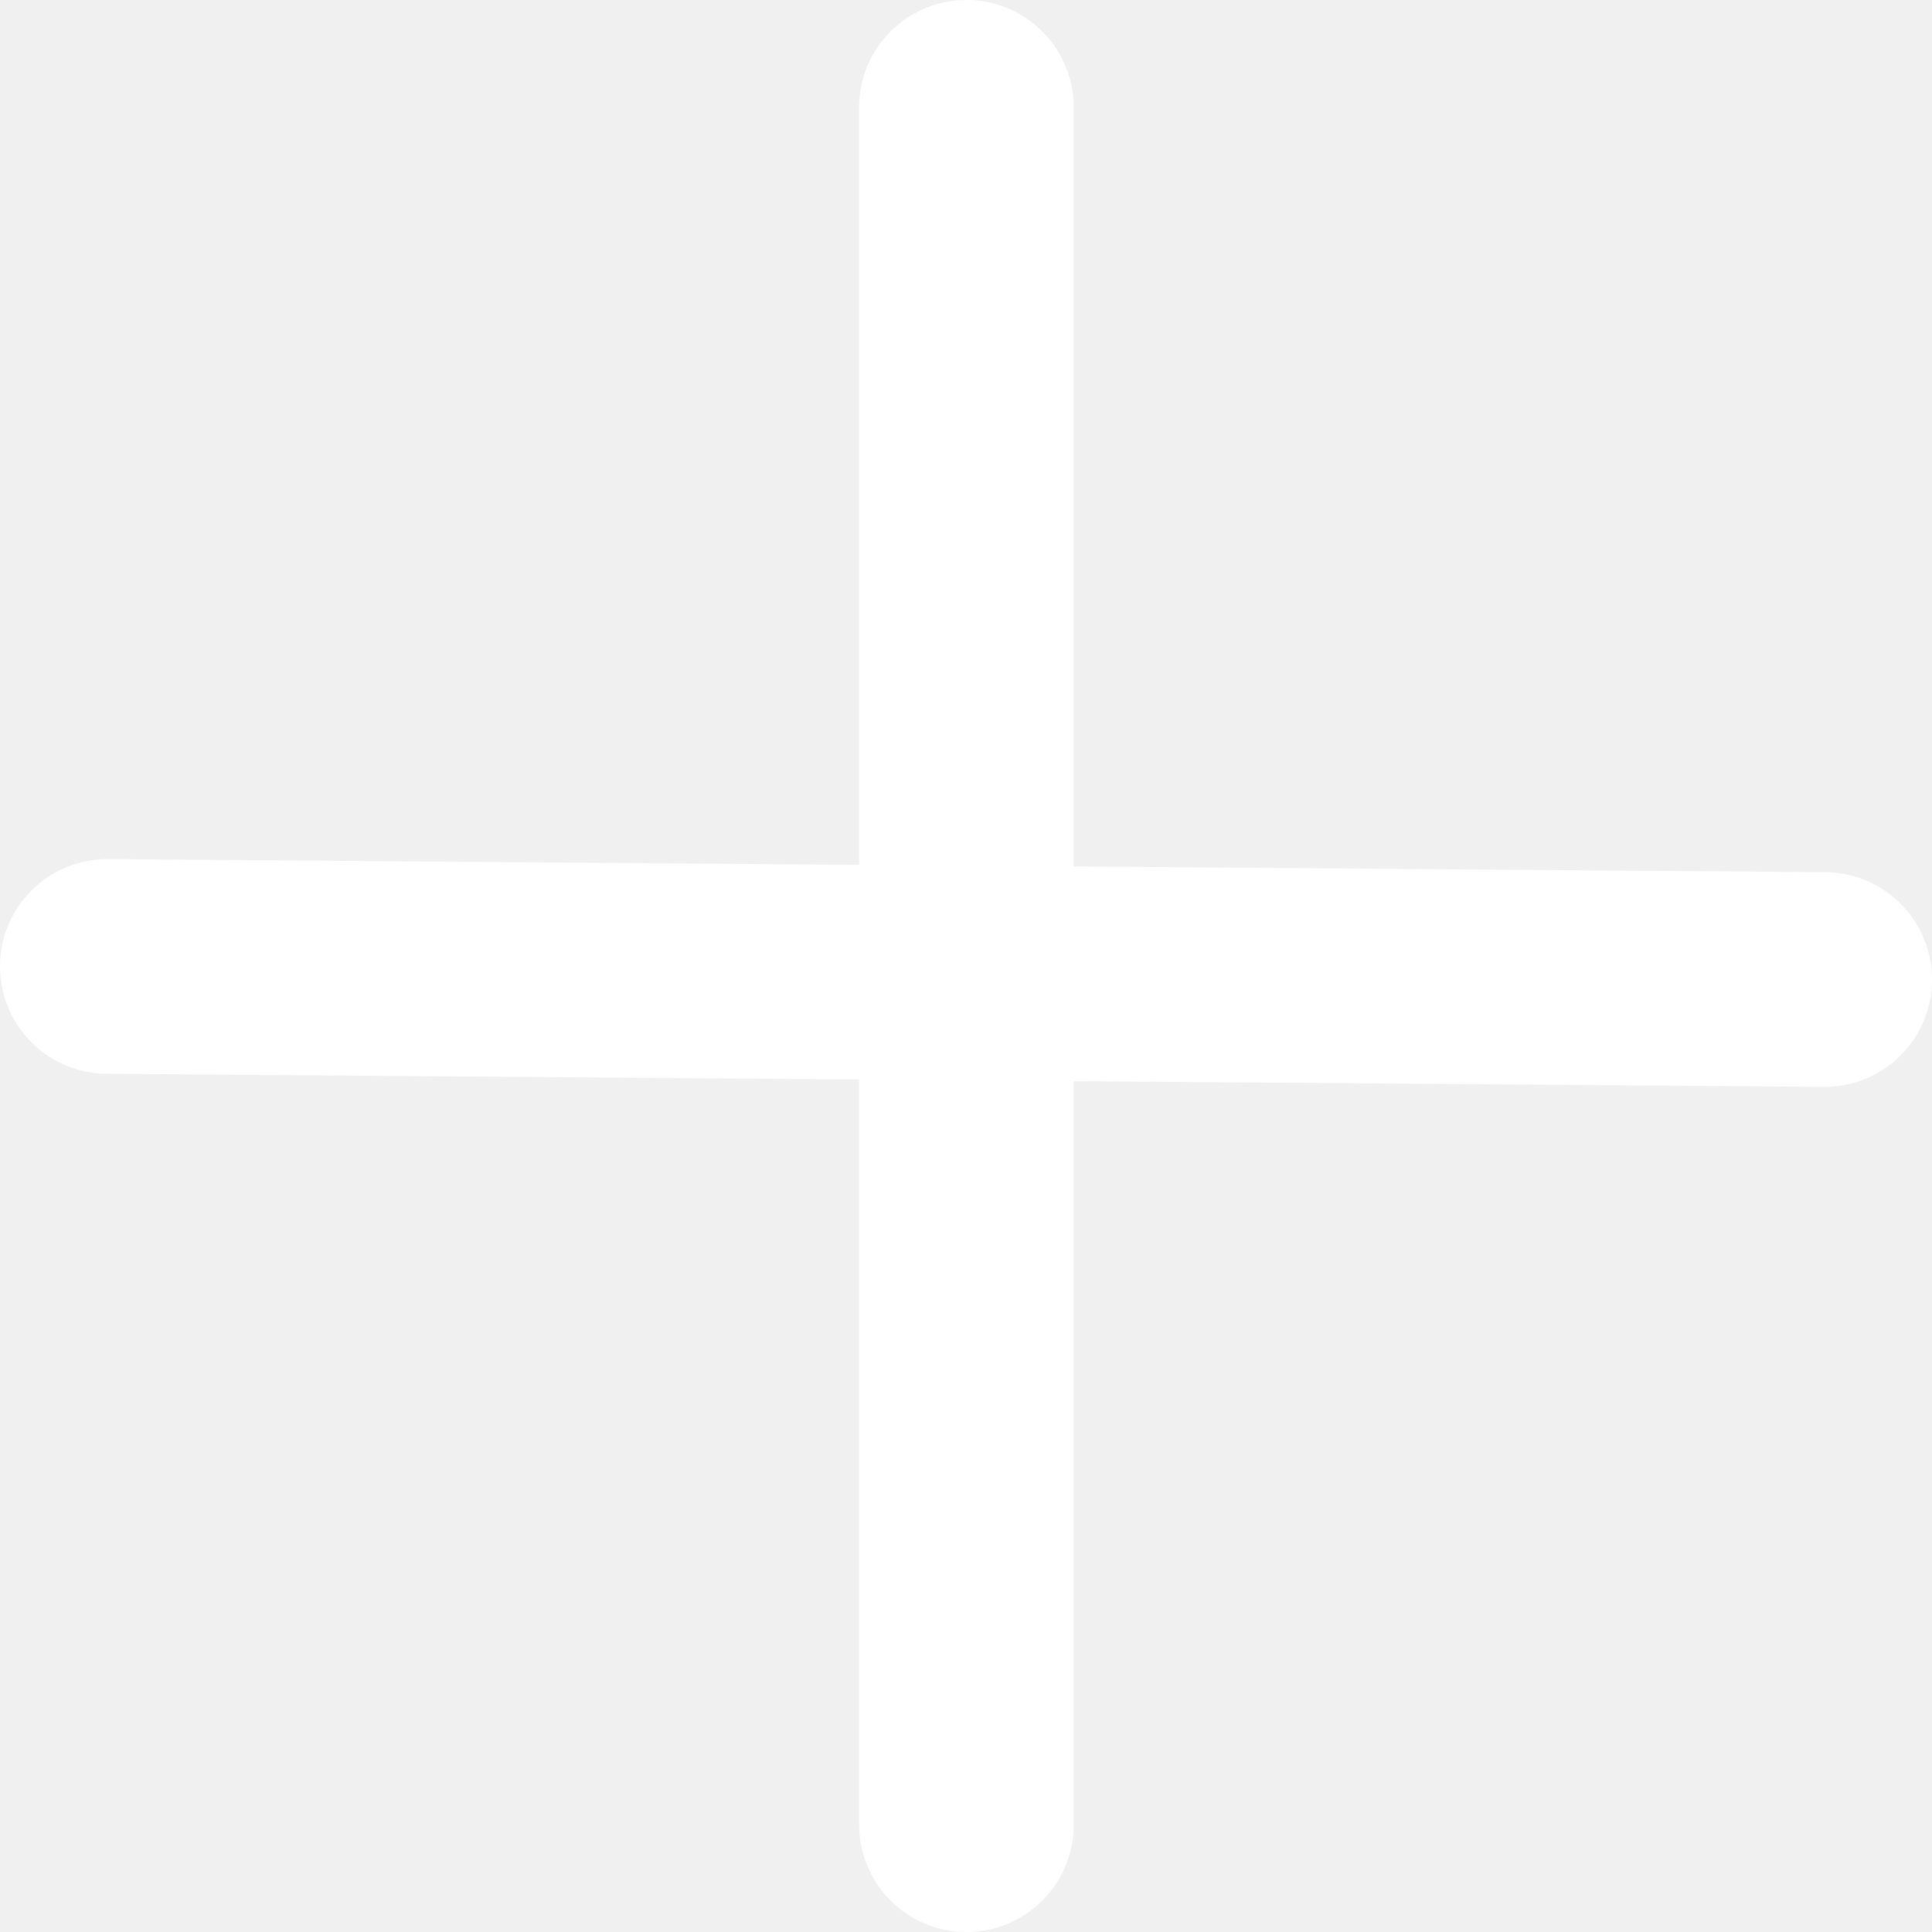
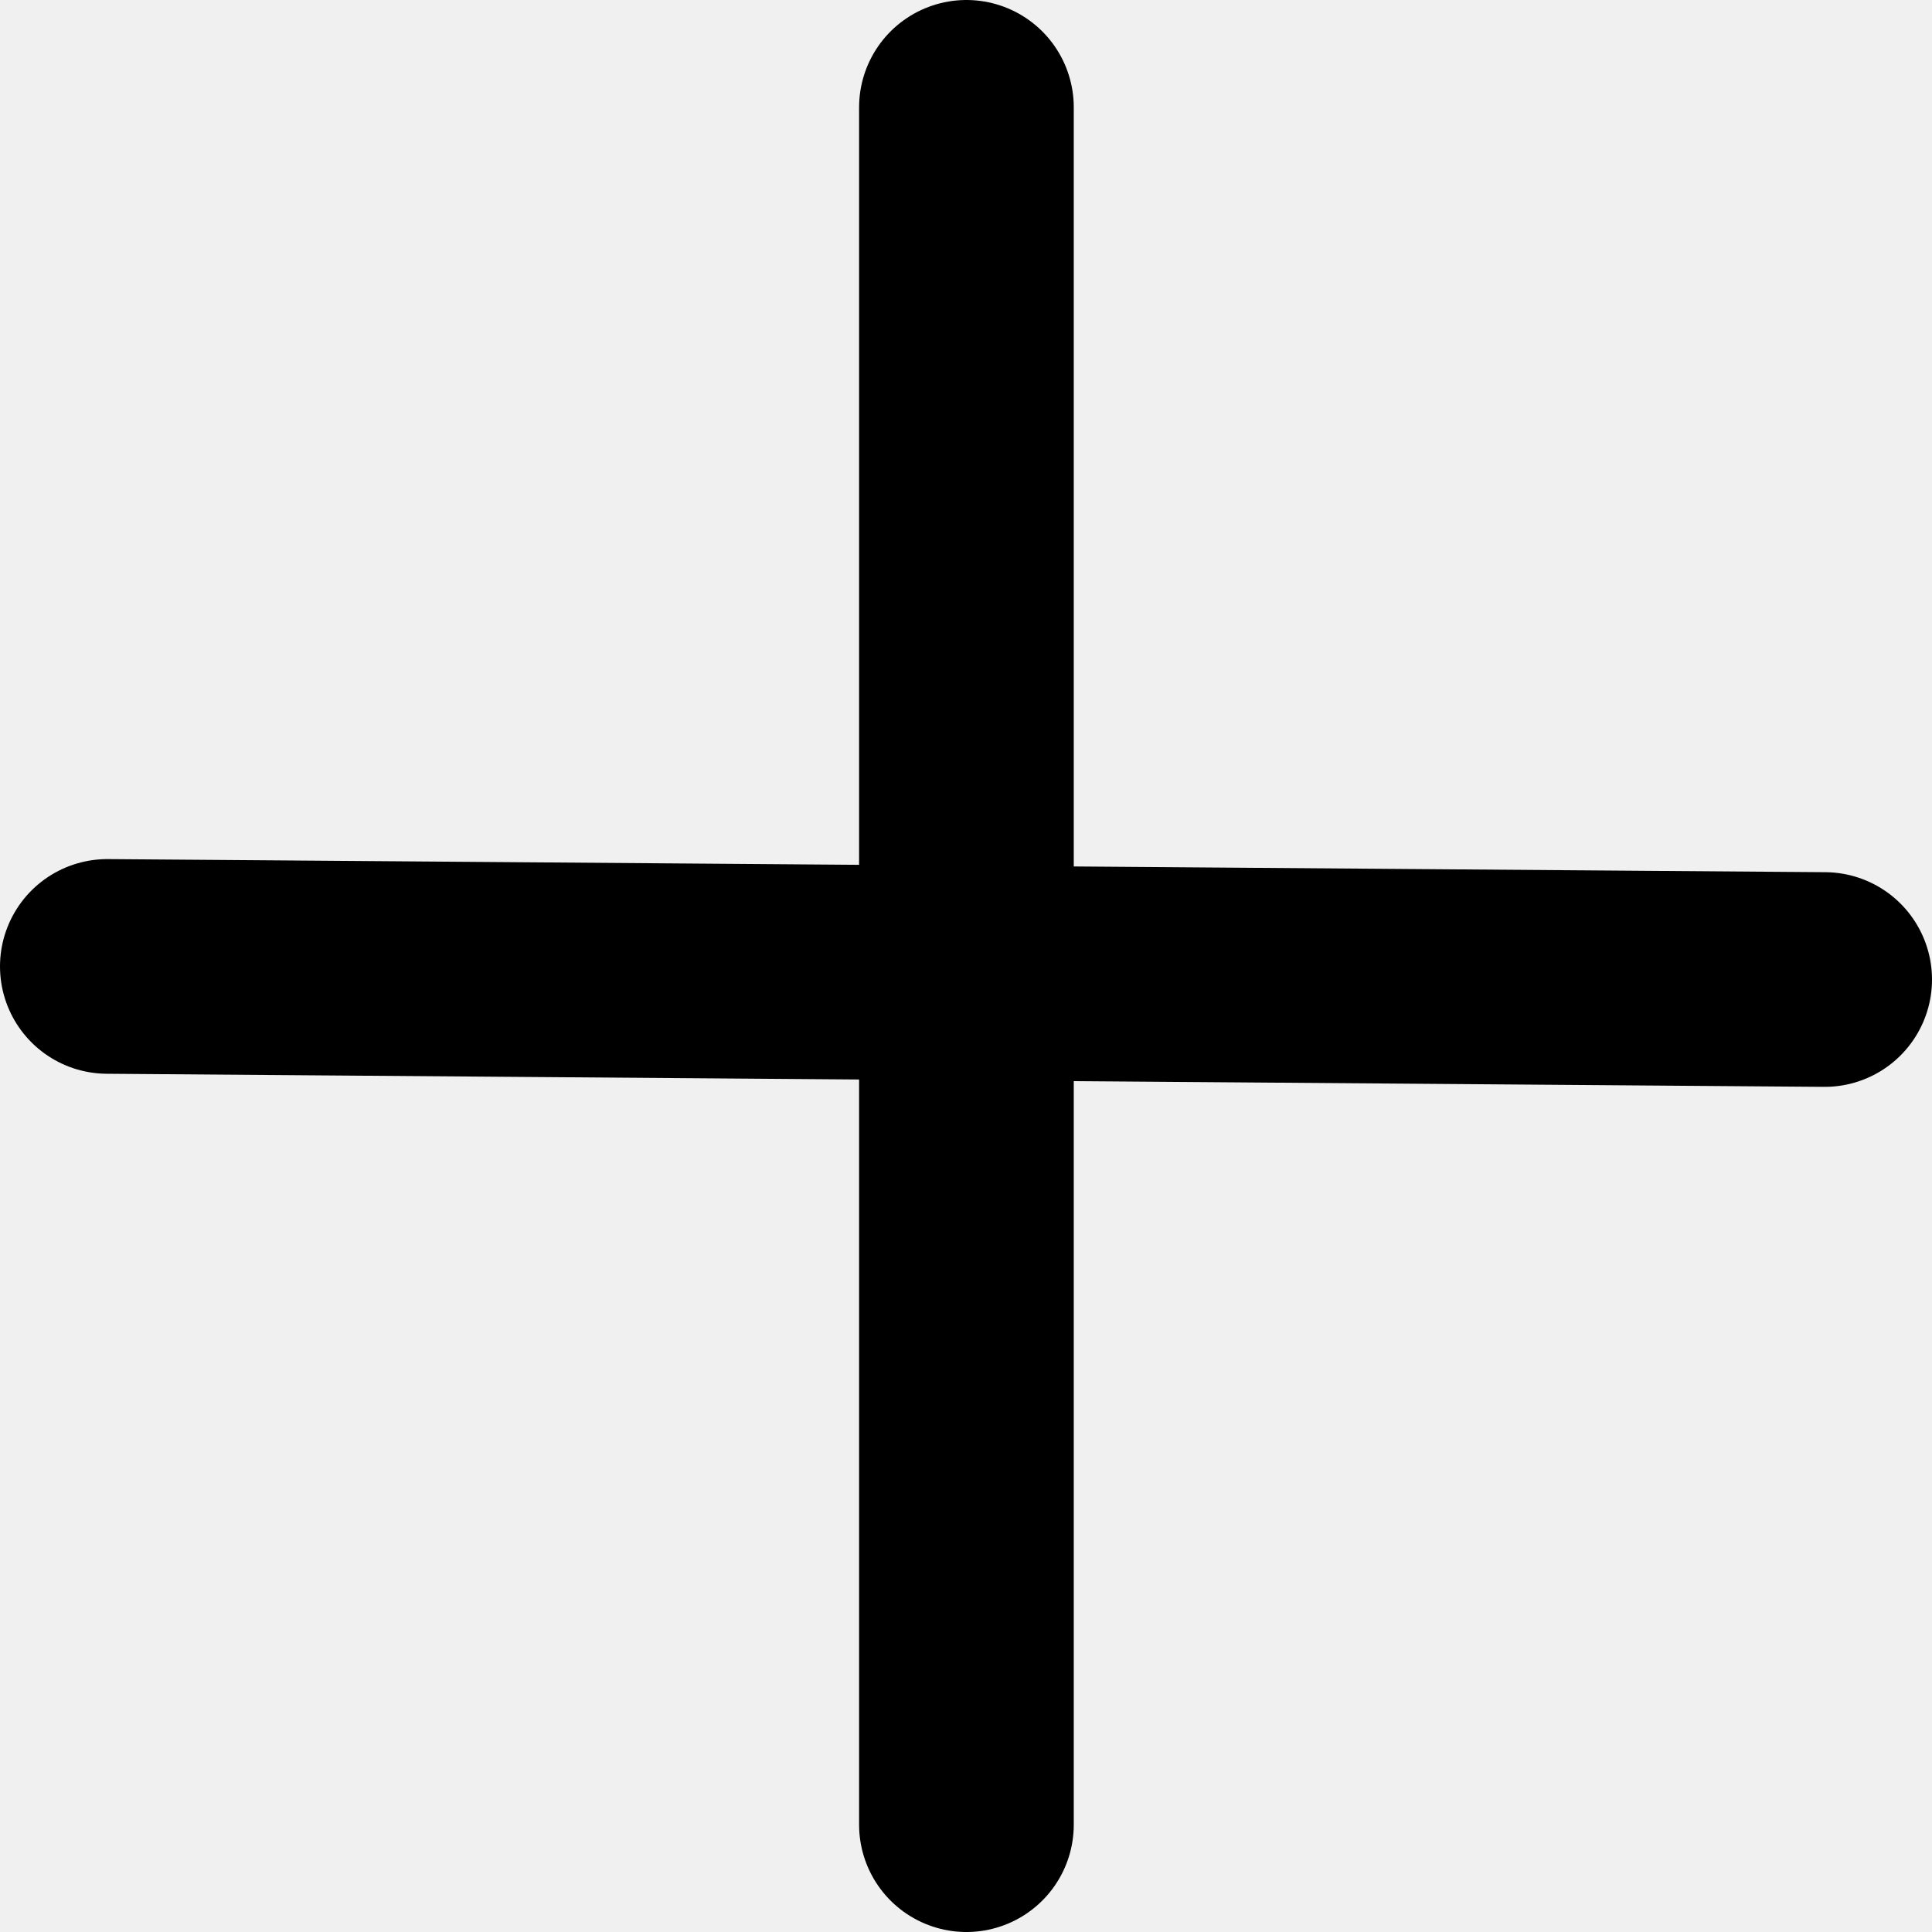
- <svg xmlns="http://www.w3.org/2000/svg" width="9" height="9" viewBox="0 0 9 9" fill="none">
-   <path d="M4.502 0.5L4.502 8.5M8.5 4.563L0.5 4.502" stroke="white" stroke-linecap="round" />
+ <svg xmlns="http://www.w3.org/2000/svg" viewBox="0 0 9 9" fill="none">
+   <path d="M4.502 0.5L4.502 8.5M8.5 4.563L0.5 4.502" stroke="currentColor" stroke-linecap="round" />
</svg>
